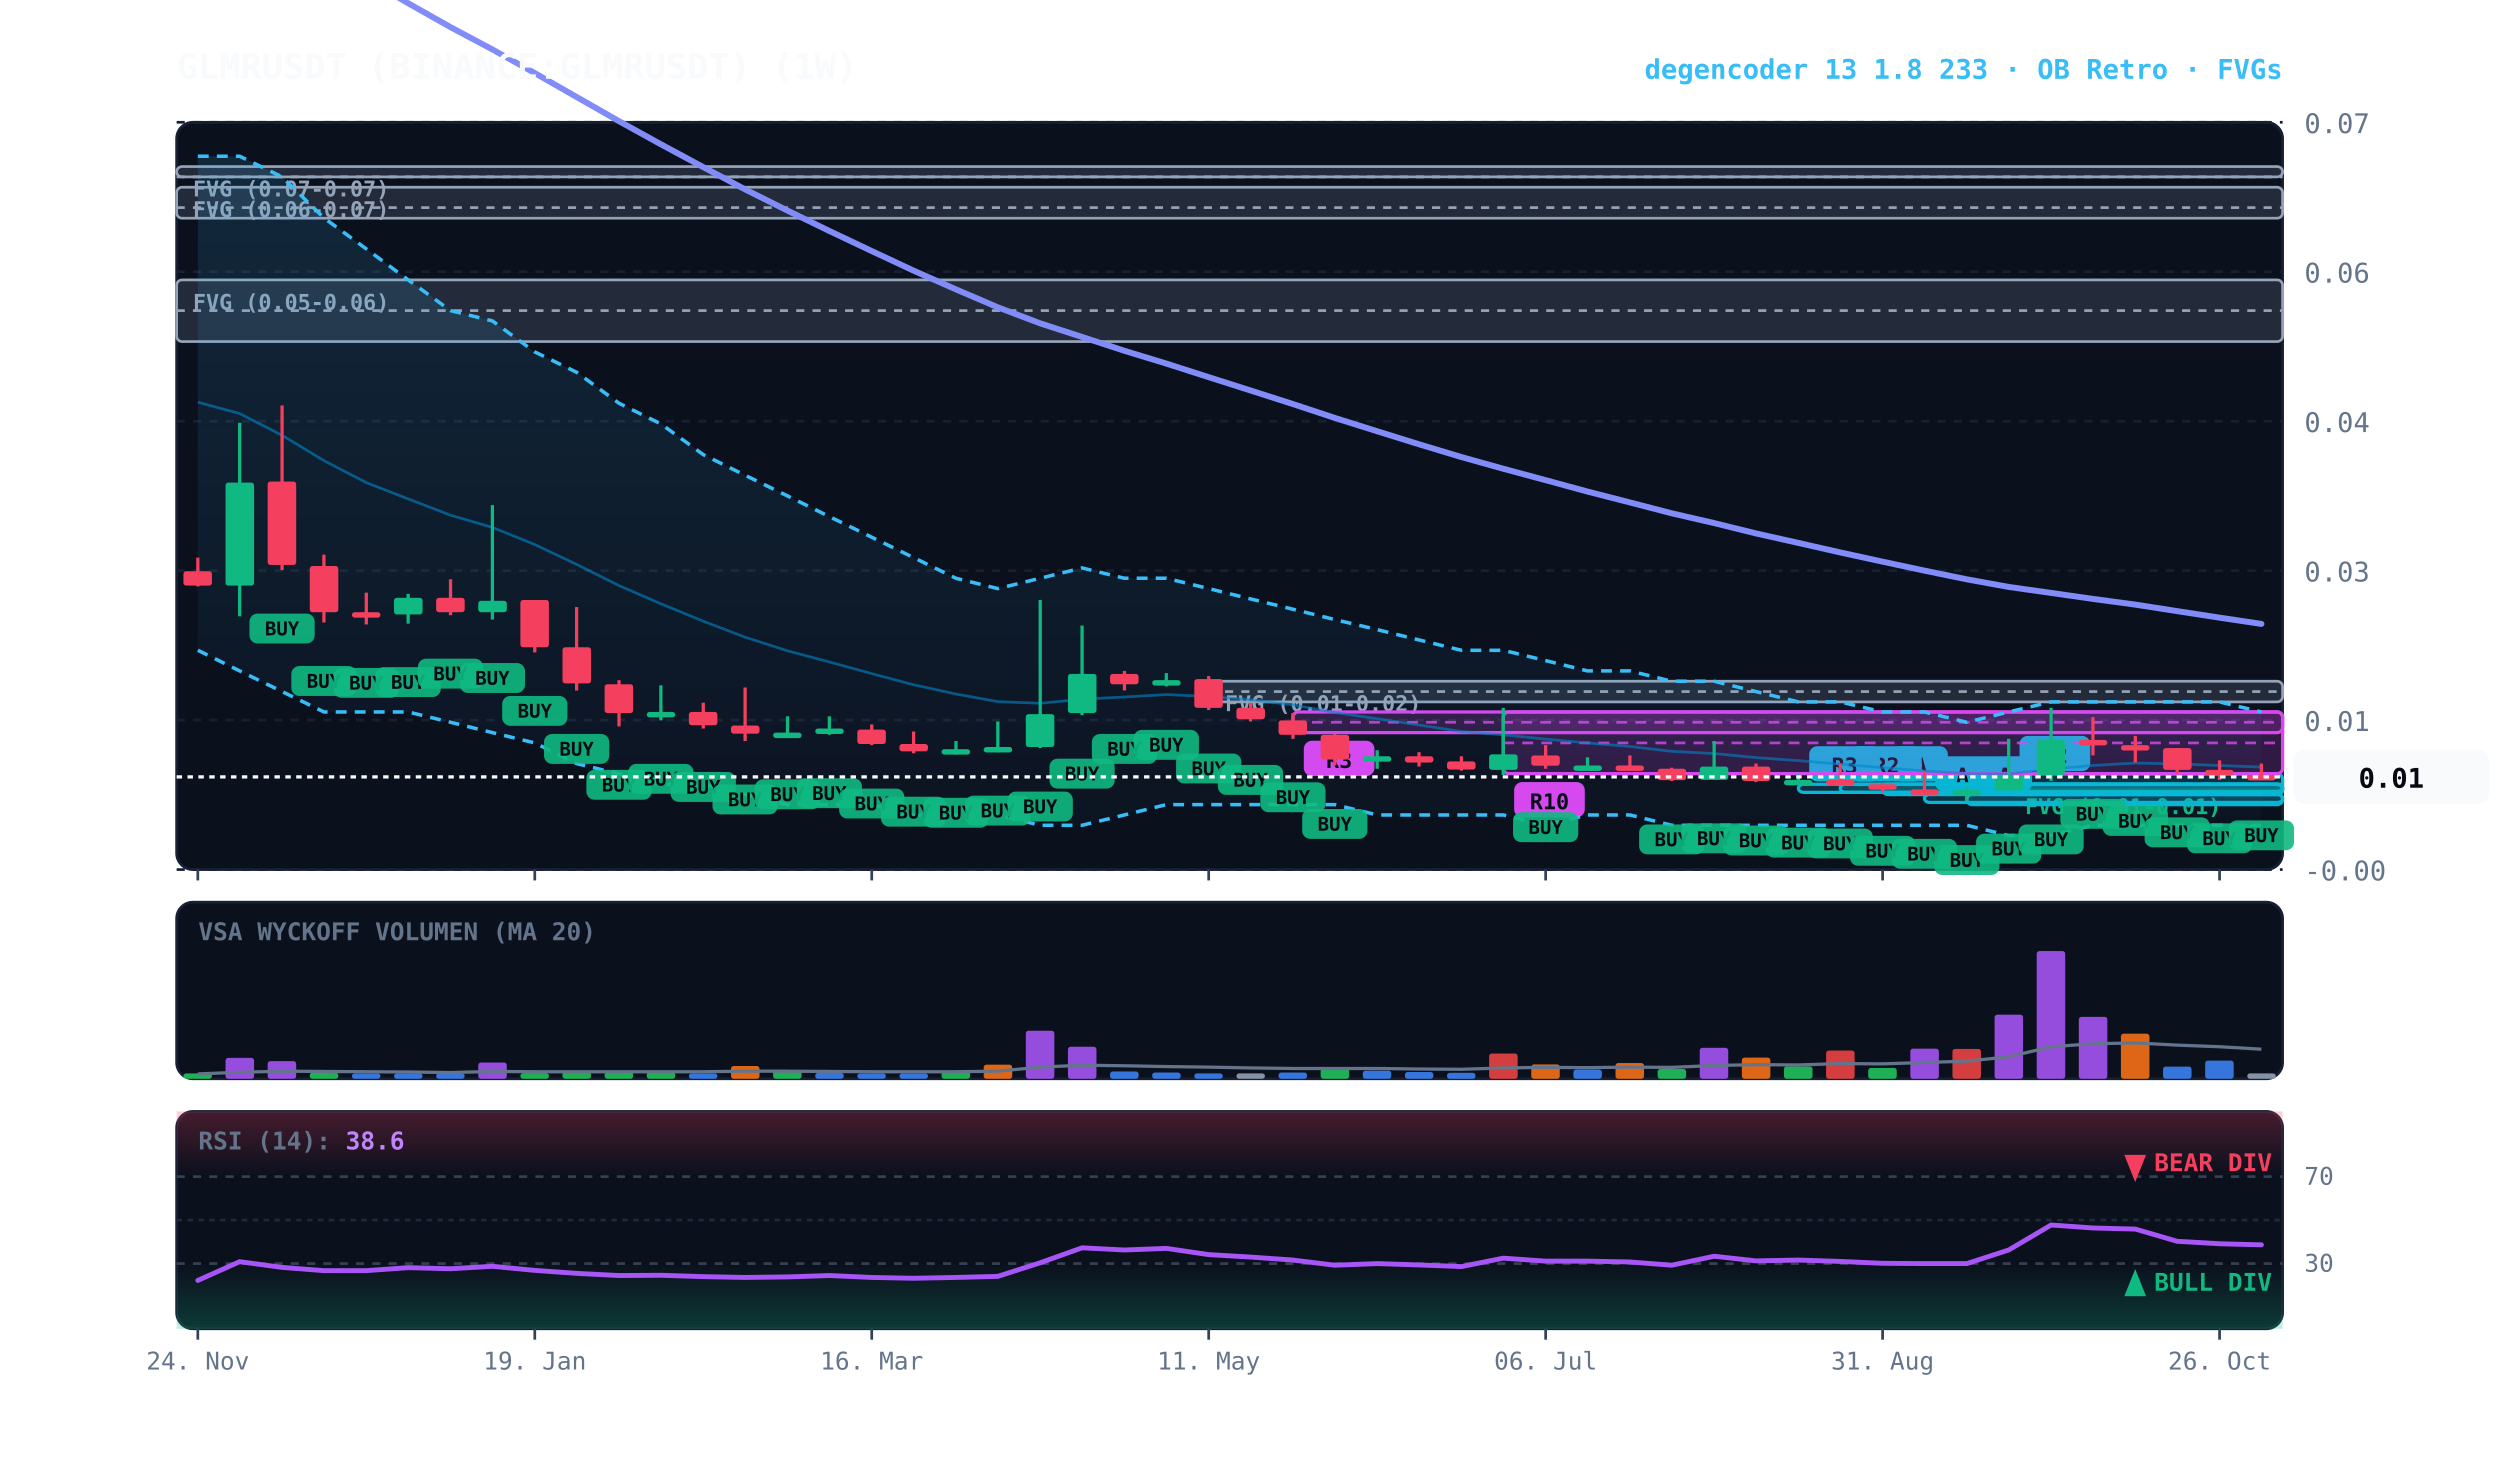
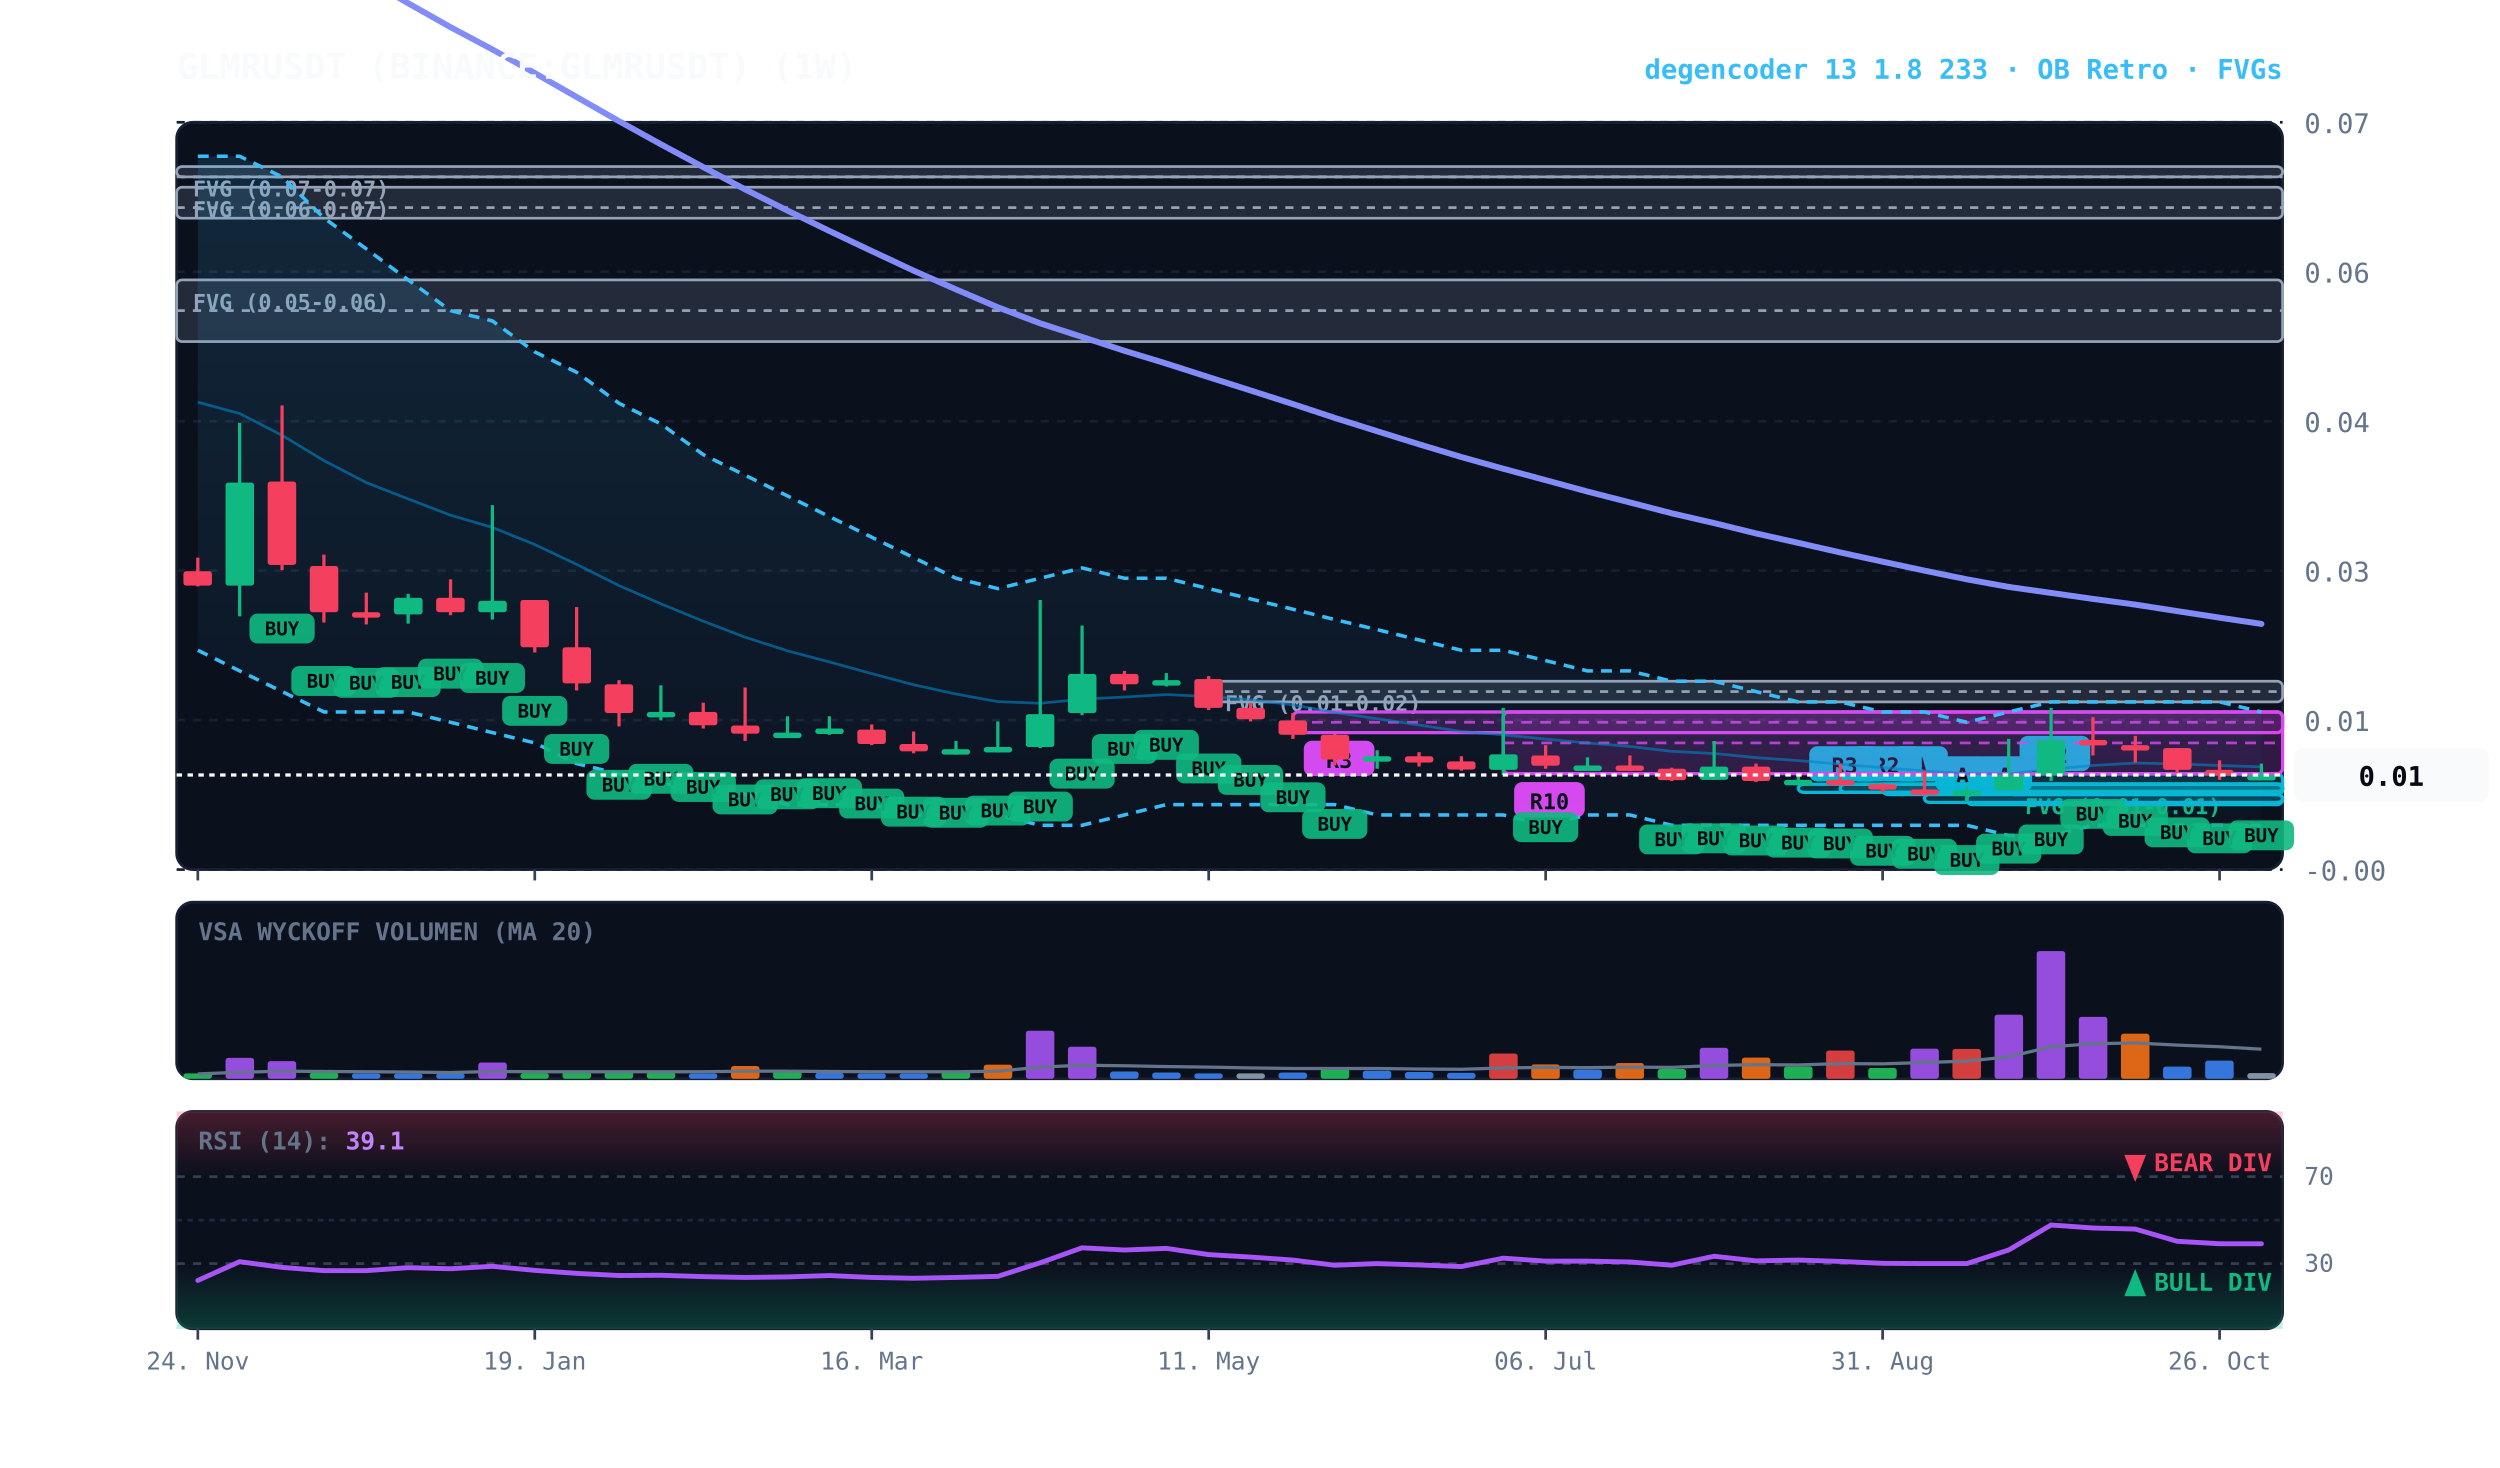
<svg xmlns="http://www.w3.org/2000/svg" viewBox="0 0 920 540" width="100%" height="100%" style="background:#070a13; font-family:'JetBrains Mono', monospace;">
  <defs>
    <linearGradient id="cloud-grad" x1="0%" y1="0%" x2="0%" y2="100%">
      <stop offset="0%" stop-color="#38bdf8" stop-opacity="0.14" />
      <stop offset="100%" stop-color="#38bdf8" stop-opacity="0.02" />
    </linearGradient>
    <linearGradient id="rsi-overbought" x1="0%" y1="0%" x2="0%" y2="100%">
      <stop offset="0%" stop-color="#f43f5e" stop-opacity="0.25" />
      <stop offset="100%" stop-color="#f43f5e" stop-opacity="0.0" />
    </linearGradient>
    <linearGradient id="rsi-oversold" x1="0%" y1="0%" x2="0%" y2="100%">
      <stop offset="0%" stop-color="#10b981" stop-opacity="0.0" />
      <stop offset="100%" stop-color="#10b981" stop-opacity="0.25" />
    </linearGradient>
  </defs>
  <rect x="65" y="45" width="775" height="275" fill="#0b101d" rx="6" stroke="#172033" stroke-width="1" />
  <rect x="65" y="332" width="775" height="65" fill="#0b101d" rx="6" stroke="#172033" stroke-width="1" />
  <rect x="65" y="409" width="775" height="80" fill="#0b101d" rx="6" stroke="#172033" stroke-width="1" />
  <line x1="65" y1="320.0" x2="840" y2="320.0" stroke="#172033" stroke-dasharray="3,3" stroke-width="1" />
  <text x="848" y="324.0" fill="#64748b" font-size="10" text-anchor="start">-0.00</text>
  <line x1="65" y1="265.0" x2="840" y2="265.0" stroke="#172033" stroke-dasharray="3,3" stroke-width="1" />
  <text x="848" y="269.0" fill="#64748b" font-size="10" text-anchor="start">0.01</text>
  <line x1="65" y1="210.0" x2="840" y2="210.0" stroke="#172033" stroke-dasharray="3,3" stroke-width="1" />
  <text x="848" y="214.0" fill="#64748b" font-size="10" text-anchor="start">0.03</text>
  <line x1="65" y1="155.0" x2="840" y2="155.0" stroke="#172033" stroke-dasharray="3,3" stroke-width="1" />
  <text x="848" y="159.0" fill="#64748b" font-size="10" text-anchor="start">0.04</text>
  <line x1="65" y1="100.0" x2="840" y2="100.0" stroke="#172033" stroke-dasharray="3,3" stroke-width="1" />
  <text x="848" y="104.0" fill="#64748b" font-size="10" text-anchor="start">0.06</text>
  <line x1="65" y1="45.0" x2="840" y2="45.0" stroke="#172033" stroke-dasharray="3,3" stroke-width="1" />
  <text x="848" y="49.0" fill="#64748b" font-size="10" text-anchor="start">0.07</text>
  <rect x="739.2" y="288.6" width="100.8" height="2.5" fill="rgba(16, 185, 129, 0.18)" stroke="#10b981" stroke-width="1" rx="2" />
  <line x1="739.2" y1="288.6" x2="840" y2="288.6" stroke="#10b981" stroke-dasharray="3,3" stroke-width="1" />
  <text x="745.2" y="299.6" fill="#10b981" font-size="8" font-weight="bold">FVG (0.01-0.01)</text>
  <rect x="444.8" y="250.7" width="395.2" height="7.6" fill="rgba(148, 163, 184, 0.18)" stroke="#94a3b8" stroke-width="1" rx="2" />
  <line x1="444.8" y1="254.5" x2="840" y2="254.5" stroke="#94a3b8" stroke-dasharray="3,3" stroke-width="1" />
  <text x="450.8" y="261.7" fill="#94a3b8" font-size="8" font-weight="bold">FVG (0.01-0.02)</text>
  <rect x="65.0" y="103.0" width="775.0" height="22.7" fill="rgba(148, 163, 184, 0.18)" stroke="#94a3b8" stroke-width="1" rx="2" />
  <line x1="65.0" y1="114.3" x2="840" y2="114.3" stroke="#94a3b8" stroke-dasharray="3,3" stroke-width="1" />
  <text x="71.0" y="114.0" fill="#94a3b8" font-size="8" font-weight="bold">FVG (0.05-0.06)</text>
  <rect x="65.0" y="68.9" width="775.0" height="11.4" fill="rgba(148, 163, 184, 0.18)" stroke="#94a3b8" stroke-width="1" rx="2" />
  <line x1="65.0" y1="76.4" x2="840" y2="76.4" stroke="#94a3b8" stroke-dasharray="3,3" stroke-width="1" />
  <text x="71.0" y="79.9" fill="#94a3b8" font-size="8" font-weight="bold">FVG (0.06-0.07)</text>
  <rect x="65.0" y="61.3" width="775.0" height="3.8" fill="rgba(148, 163, 184, 0.18)" stroke="#94a3b8" stroke-width="1" rx="2" />
  <line x1="65.0" y1="65.1" x2="840" y2="65.1" stroke="#94a3b8" stroke-dasharray="3,3" stroke-width="1" />
  <text x="71.0" y="72.3" fill="#94a3b8" font-size="8" font-weight="bold">FVG (0.07-0.07)</text>
  <rect x="739.2" y="284.8" width="100.8" height="7.6" fill="rgba(6, 182, 212, 0.18)" stroke="#06b6d4" stroke-width="1.2" rx="2" />
  <line x1="739.2" y1="288.6" x2="840" y2="288.6" stroke="#06b6d4" stroke-dasharray="4,3" stroke-width="1.0" opacity="0.8" />
  <rect x="743.2" y="270.8" width="26" height="13" fill="#06b6d4" rx="3" />
  <text x="756.2" y="280.8" fill="#070a13" font-size="8" font-weight="bold" text-anchor="middle">R2</text>
  <rect x="723.8" y="292.3" width="116.2" height="3.8" fill="rgba(6, 182, 212, 0.18)" stroke="#06b6d4" stroke-width="1.2" rx="2" />
  <line x1="723.8" y1="292.3" x2="840" y2="292.3" stroke="#06b6d4" stroke-dasharray="4,3" stroke-width="1.0" opacity="0.8" />
  <rect x="727.8" y="278.3" width="20" height="13" fill="#06b6d4" rx="3" />
  <text x="737.8" y="288.3" fill="#070a13" font-size="8" font-weight="bold" text-anchor="middle">A</text>
  <rect x="708.2" y="292.3" width="131.8" height="3.0" fill="rgba(6, 182, 212, 0.18)" stroke="#06b6d4" stroke-width="1.2" rx="2" />
  <line x1="708.2" y1="292.3" x2="840" y2="292.3" stroke="#06b6d4" stroke-dasharray="4,3" stroke-width="1.0" opacity="0.8" />
  <rect x="712.2" y="278.3" width="20" height="13" fill="#06b6d4" rx="3" />
  <text x="722.2" y="288.3" fill="#070a13" font-size="8" font-weight="bold" text-anchor="middle">A</text>
  <rect x="692.8" y="288.6" width="147.2" height="3.8" fill="rgba(6, 182, 212, 0.18)" stroke="#06b6d4" stroke-width="1.2" rx="2" />
  <line x1="692.8" y1="288.6" x2="840" y2="288.6" stroke="#06b6d4" stroke-dasharray="4,3" stroke-width="1.0" opacity="0.8" />
  <rect x="696.8" y="274.6" width="20" height="13" fill="#06b6d4" rx="3" />
  <text x="706.8" y="284.6" fill="#070a13" font-size="8" font-weight="bold" text-anchor="middle">A</text>
  <rect x="677.2" y="288.6" width="162.8" height="3.0" fill="rgba(6, 182, 212, 0.18)" stroke="#06b6d4" stroke-width="1.2" rx="2" />
  <line x1="677.2" y1="288.6" x2="840" y2="288.6" stroke="#06b6d4" stroke-dasharray="4,3" stroke-width="1.0" opacity="0.8" />
  <rect x="681.2" y="274.6" width="26" height="13" fill="#06b6d4" rx="3" />
  <text x="694.2" y="284.6" fill="#070a13" font-size="8" font-weight="bold" text-anchor="middle">R2</text>
  <rect x="661.8" y="288.6" width="178.2" height="3.0" fill="rgba(6, 182, 212, 0.18)" stroke="#06b6d4" stroke-width="1.2" rx="2" />
  <line x1="661.8" y1="288.6" x2="840" y2="288.6" stroke="#06b6d4" stroke-dasharray="4,3" stroke-width="1.0" opacity="0.8" />
  <rect x="665.8" y="274.6" width="26" height="13" fill="#06b6d4" rx="3" />
  <text x="678.8" y="284.6" fill="#070a13" font-size="8" font-weight="bold" text-anchor="middle">R3</text>
  <rect x="553.2" y="262.0" width="286.8" height="22.7" fill="rgba(217, 70, 239, 0.18)" stroke="#d946ef" stroke-width="1.2" rx="2" />
  <line x1="553.2" y1="273.4" x2="840" y2="273.4" stroke="#d946ef" stroke-dasharray="4,3" stroke-width="1.0" opacity="0.8" />
  <rect x="557.2" y="287.8" width="26" height="13" fill="#d946ef" rx="3" />
  <text x="570.2" y="297.8" fill="#070a13" font-size="8" font-weight="bold" text-anchor="middle">R10</text>
  <rect x="475.8" y="262.0" width="364.2" height="7.6" fill="rgba(217, 70, 239, 0.18)" stroke="#d946ef" stroke-width="1.2" rx="2" />
  <line x1="475.8" y1="265.8" x2="840" y2="265.8" stroke="#d946ef" stroke-dasharray="4,3" stroke-width="1.0" opacity="0.8" />
  <rect x="479.8" y="272.6" width="26" height="13" fill="#d946ef" rx="3" />
  <text x="492.8" y="282.6" fill="#070a13" font-size="8" font-weight="bold" text-anchor="middle">R3</text>
  <polygon points="72.8,57.5 88.2,57.5 103.8,65.1 119.2,80.2 134.8,91.6 150.2,103.0 165.8,114.3 181.2,118.1 196.8,129.5 212.2,137.0 227.8,148.4 243.2,156.0 258.8,167.3 274.2,174.9 289.8,182.5 305.2,190.1 320.8,197.7 336.2,205.2 351.8,212.8 367.2,216.6 382.8,212.8 398.2,209.0 413.8,212.8 429.2,212.8 444.8,216.6 460.2,220.4 475.8,224.2 491.2,228.0 506.8,231.7 522.2,235.5 537.8,239.3 553.2,239.3 568.8,243.1 584.2,246.9 599.8,246.9 615.2,250.7 630.8,250.7 646.2,254.5 661.8,258.3 677.2,258.3 692.8,262.0 708.2,262.0 723.8,265.8 739.2,262.0 754.8,258.3 770.2,258.3 785.8,258.3 801.2,258.3 816.8,258.3 832.2,262.0 832.2,303.7 816.8,303.7 801.2,303.7 785.8,303.7 770.2,303.7 754.8,307.5 739.2,307.5 723.8,303.7 708.2,303.7 692.8,303.7 677.2,303.7 661.8,303.7 646.2,303.7 630.8,303.7 615.2,303.7 599.8,299.9 584.2,299.9 568.8,303.7 553.2,299.9 537.8,299.9 522.2,299.9 506.8,299.9 491.2,296.1 475.8,296.1 460.2,296.1 444.8,296.1 429.2,296.1 413.8,299.9 398.2,303.7 382.8,303.7 367.2,299.9 351.8,299.9 336.2,299.9 320.8,296.1 305.2,296.1 289.8,296.1 274.2,292.3 258.8,288.6 243.2,288.6 227.8,284.8 212.2,281.0 196.8,273.4 181.2,269.6 165.8,265.8 150.2,262.0 134.8,262.0 119.2,262.0 103.8,254.5 88.2,246.9 72.8,239.3" fill="url(#cloud-grad)" />
  <polyline points="72.8,57.5 88.2,57.5 103.8,65.1 119.2,80.2 134.8,91.6 150.2,103.0 165.8,114.3 181.2,118.1 196.8,129.5 212.2,137.0 227.8,148.4 243.2,156.0 258.8,167.3 274.2,174.9 289.8,182.5 305.2,190.1 320.8,197.7 336.2,205.2 351.8,212.8 367.2,216.6 382.8,212.8 398.2,209.0 413.8,212.8 429.2,212.8 444.8,216.6 460.2,220.4 475.8,224.2 491.2,228.0 506.8,231.7 522.2,235.5 537.8,239.3 553.2,239.3 568.8,243.1 584.2,246.9 599.8,246.9 615.2,250.7 630.8,250.7 646.2,254.5 661.8,258.3 677.2,258.3 692.8,262.0 708.2,262.0 723.8,265.8 739.2,262.0 754.8,258.3 770.2,258.3 785.8,258.3 801.2,258.3 816.8,258.3 832.2,262.0" fill="none" stroke="#38bdf8" stroke-width="1.3" stroke-dasharray="4,3" />
  <polyline points="72.8,239.3 88.2,246.9 103.8,254.5 119.2,262.0 134.8,262.0 150.2,262.0 165.8,265.8 181.2,269.6 196.8,273.4 212.2,281.0 227.8,284.8 243.2,288.6 258.8,288.6 274.2,292.3 289.8,296.1 305.2,296.1 320.8,296.1 336.2,299.9 351.8,299.9 367.2,299.9 382.8,303.7 398.2,303.7 413.8,299.9 429.2,296.1 444.8,296.1 460.2,296.1 475.8,296.1 491.2,296.1 506.8,299.9 522.2,299.9 537.8,299.9 553.2,299.9 568.8,303.7 584.2,299.9 599.8,299.9 615.2,303.7 630.8,303.7 646.2,303.7 661.8,303.7 677.2,303.7 692.8,303.7 708.2,303.7 723.8,303.7 739.2,307.5 754.8,307.5 770.2,303.7 785.8,303.7 801.2,303.7 816.8,303.7 832.2,303.7" fill="none" stroke="#38bdf8" stroke-width="1.3" stroke-dasharray="4,3" />
-   <polyline points="72.8,148.0 88.2,152.2 103.8,160.2 119.2,169.5 134.8,177.6 150.2,183.6 165.8,189.6 181.2,194.1 196.8,200.4 212.2,207.7 227.8,215.5 243.2,222.2 258.8,228.6 274.2,234.5 289.8,239.5 305.2,243.6 320.8,247.9 336.2,252.0 351.8,255.4 367.2,258.2 382.8,258.8 398.2,257.3 413.8,256.5 429.2,255.6 444.8,256.3 460.2,257.5 475.8,259.4 491.2,262.2 506.8,264.5 522.2,266.8 537.8,269.2 553.2,270.4 568.8,272.0 584.2,273.4 599.8,274.7 615.2,276.5 630.8,277.3 646.2,278.8 661.8,279.9 677.2,281.2 692.8,282.5 708.2,283.7 723.8,284.7 739.2,284.8 754.8,283.0 770.2,281.7 785.8,280.8 801.2,281.1 816.8,281.7 832.2,282.3" fill="none" stroke="#0284c7" stroke-width="1.0" stroke-opacity="0.6" />
+   <polyline points="72.8,148.0 88.2,152.2 103.8,160.2 119.2,169.5 134.8,177.6 150.2,183.6 165.8,189.6 181.2,194.1 196.8,200.4 212.2,207.7 227.8,215.5 243.2,222.2 258.8,228.6 274.2,234.5 289.8,239.5 305.2,243.6 320.8,247.9 336.2,252.0 351.8,255.4 367.2,258.2 382.8,258.8 398.2,257.3 413.8,256.5 429.2,255.6 444.8,256.3 460.2,257.5 475.8,259.4 491.2,262.2 506.8,264.5 522.2,266.8 537.8,269.2 553.2,270.4 568.8,272.0 584.2,273.4 599.8,274.7 615.2,276.5 630.8,277.3 646.2,278.8 661.8,279.9 677.2,281.2 692.8,282.5 708.2,283.7 723.8,284.7 739.2,284.8 754.8,283.0 770.2,281.7 785.8,280.8 801.2,281.1 816.8,281.7 832.2,282.2" fill="none" stroke="#0284c7" stroke-width="1.0" stroke-opacity="0.6" />
  <polyline points="72.8,-45.5 88.2,-36.8 103.8,-27.2 119.2,-17.3 134.8,-7.8 150.2,1.2 165.8,10.0 181.2,18.2 196.8,26.9 212.2,35.7 227.8,44.6 243.2,53.1 258.8,61.5 274.2,69.7 289.8,77.5 305.2,85.0 320.8,92.4 336.2,99.6 351.8,106.5 367.2,113.1 382.8,119.0 398.2,124.0 413.8,129.1 429.2,133.8 444.8,138.8 460.2,143.7 475.8,148.7 491.2,153.8 506.8,158.7 522.2,163.5 537.8,168.2 553.2,172.5 568.8,176.7 584.2,180.9 599.8,184.9 615.2,188.9 630.8,192.5 646.2,196.3 661.8,199.8 677.2,203.3 692.8,206.7 708.2,210.0 723.8,213.2 739.2,216.0 754.8,218.2 770.2,220.4 785.8,222.5 801.2,224.9 816.8,227.3 832.2,229.6" fill="none" stroke="#818cf8" stroke-width="2.2" stroke-linecap="round" />
  <line x1="72.8" y1="205.2" x2="72.8" y2="215.8" stroke="#f43f5e" stroke-width="1.2" />
  <rect x="67.5" y="210.2" width="10.5" height="5.3" fill="#f43f5e" rx="1" />
  <line x1="88.2" y1="155.6" x2="88.2" y2="226.8" stroke="#10b981" stroke-width="1.2" />
  <rect x="83.0" y="177.6" width="10.5" height="37.9" fill="#10b981" rx="1" />
  <line x1="103.8" y1="149.2" x2="103.8" y2="209.8" stroke="#f43f5e" stroke-width="1.2" />
  <rect x="98.5" y="177.2" width="10.5" height="30.7" fill="#f43f5e" rx="1" />
  <rect x="91.8" y="225.8" width="24" height="11" fill="#10b981" rx="3" opacity="0.9" />
  <text x="103.8" y="233.8" fill="#070a13" font-size="7" font-weight="bold" text-anchor="middle">BUY</text>
  <line x1="119.2" y1="204.1" x2="119.2" y2="229.1" stroke="#f43f5e" stroke-width="1.2" />
  <rect x="114.0" y="208.3" width="10.5" height="17.0" fill="#f43f5e" rx="1" />
  <rect x="107.2" y="245.1" width="24" height="11" fill="#10b981" rx="3" opacity="0.9" />
  <text x="119.2" y="253.1" fill="#070a13" font-size="7" font-weight="bold" text-anchor="middle">BUY</text>
  <line x1="134.8" y1="218.1" x2="134.8" y2="229.8" stroke="#f43f5e" stroke-width="1.2" />
  <rect x="129.5" y="225.3" width="10.5" height="2.0" fill="#f43f5e" rx="1" />
  <rect x="122.8" y="245.8" width="24" height="11" fill="#10b981" rx="3" opacity="0.9" />
  <text x="134.8" y="253.8" fill="#070a13" font-size="7" font-weight="bold" text-anchor="middle">BUY</text>
  <line x1="150.2" y1="218.5" x2="150.2" y2="229.5" stroke="#10b981" stroke-width="1.2" />
  <rect x="145.0" y="220.0" width="10.5" height="6.1" fill="#10b981" rx="1" />
  <rect x="138.2" y="245.5" width="24" height="11" fill="#10b981" rx="3" opacity="0.9" />
  <text x="150.2" y="253.5" fill="#070a13" font-size="7" font-weight="bold" text-anchor="middle">BUY</text>
  <line x1="165.8" y1="213.2" x2="165.8" y2="226.4" stroke="#f43f5e" stroke-width="1.2" />
  <rect x="160.5" y="220.0" width="10.5" height="5.3" fill="#f43f5e" rx="1" />
  <rect x="153.8" y="242.4" width="24" height="11" fill="#10b981" rx="3" opacity="0.9" />
  <text x="165.8" y="250.4" fill="#070a13" font-size="7" font-weight="bold" text-anchor="middle">BUY</text>
  <line x1="181.2" y1="185.9" x2="181.2" y2="228.0" stroke="#10b981" stroke-width="1.2" />
  <rect x="176.0" y="221.1" width="10.5" height="4.2" fill="#10b981" rx="1" />
  <rect x="169.2" y="244.0" width="24" height="11" fill="#10b981" rx="3" opacity="0.9" />
  <text x="181.2" y="252.0" fill="#070a13" font-size="7" font-weight="bold" text-anchor="middle">BUY</text>
  <line x1="196.8" y1="220.8" x2="196.8" y2="240.1" stroke="#f43f5e" stroke-width="1.2" />
  <rect x="191.5" y="220.8" width="10.5" height="17.4" fill="#f43f5e" rx="1" />
  <rect x="184.8" y="256.1" width="24" height="11" fill="#10b981" rx="3" opacity="0.9" />
  <text x="196.8" y="264.1" fill="#070a13" font-size="7" font-weight="bold" text-anchor="middle">BUY</text>
  <line x1="212.2" y1="223.4" x2="212.2" y2="254.1" stroke="#f43f5e" stroke-width="1.2" />
  <rect x="207.0" y="238.2" width="10.5" height="13.3" fill="#f43f5e" rx="1" />
  <rect x="200.2" y="270.1" width="24" height="11" fill="#10b981" rx="3" opacity="0.9" />
  <text x="212.2" y="278.1" fill="#070a13" font-size="7" font-weight="bold" text-anchor="middle">BUY</text>
  <line x1="227.8" y1="250.3" x2="227.8" y2="267.3" stroke="#f43f5e" stroke-width="1.2" />
  <rect x="222.5" y="251.8" width="10.5" height="10.6" fill="#f43f5e" rx="1" />
  <rect x="215.8" y="283.3" width="24" height="11" fill="#10b981" rx="3" opacity="0.9" />
  <text x="227.8" y="291.3" fill="#070a13" font-size="7" font-weight="bold" text-anchor="middle">BUY</text>
  <line x1="243.2" y1="252.2" x2="243.2" y2="265.1" stroke="#10b981" stroke-width="1.2" />
  <rect x="238.0" y="262.0" width="10.5" height="2.0" fill="#10b981" rx="1" />
  <rect x="231.2" y="281.1" width="24" height="11" fill="#10b981" rx="3" opacity="0.9" />
  <text x="243.2" y="289.1" fill="#070a13" font-size="7" font-weight="bold" text-anchor="middle">BUY</text>
  <line x1="258.8" y1="258.6" x2="258.8" y2="268.1" stroke="#f43f5e" stroke-width="1.2" />
  <rect x="253.5" y="262.0" width="10.5" height="4.9" fill="#f43f5e" rx="1" />
  <rect x="246.8" y="284.1" width="24" height="11" fill="#10b981" rx="3" opacity="0.9" />
  <text x="258.8" y="292.1" fill="#070a13" font-size="7" font-weight="bold" text-anchor="middle">BUY</text>
  <line x1="274.2" y1="253.0" x2="274.2" y2="272.7" stroke="#f43f5e" stroke-width="1.2" />
  <rect x="269.0" y="267.0" width="10.5" height="3.0" fill="#f43f5e" rx="1" />
  <rect x="262.2" y="288.7" width="24" height="11" fill="#10b981" rx="3" opacity="0.9" />
  <text x="274.2" y="296.7" fill="#070a13" font-size="7" font-weight="bold" text-anchor="middle">BUY</text>
  <line x1="289.8" y1="263.6" x2="289.8" y2="270.8" stroke="#10b981" stroke-width="1.2" />
  <rect x="284.5" y="269.6" width="10.5" height="2.0" fill="#10b981" rx="1" />
  <rect x="277.8" y="286.8" width="24" height="11" fill="#10b981" rx="3" opacity="0.9" />
  <text x="289.8" y="294.8" fill="#070a13" font-size="7" font-weight="bold" text-anchor="middle">BUY</text>
  <line x1="305.2" y1="263.6" x2="305.2" y2="270.4" stroke="#10b981" stroke-width="1.2" />
  <rect x="300.0" y="268.1" width="10.5" height="2.0" fill="#10b981" rx="1" />
  <rect x="293.2" y="286.4" width="24" height="11" fill="#10b981" rx="3" opacity="0.9" />
  <text x="305.2" y="294.4" fill="#070a13" font-size="7" font-weight="bold" text-anchor="middle">BUY</text>
  <line x1="320.8" y1="266.6" x2="320.8" y2="274.2" stroke="#f43f5e" stroke-width="1.2" />
  <rect x="315.5" y="268.5" width="10.5" height="5.3" fill="#f43f5e" rx="1" />
  <rect x="308.8" y="290.2" width="24" height="11" fill="#10b981" rx="3" opacity="0.9" />
  <text x="320.8" y="298.2" fill="#070a13" font-size="7" font-weight="bold" text-anchor="middle">BUY</text>
  <line x1="336.2" y1="269.2" x2="336.2" y2="277.2" stroke="#f43f5e" stroke-width="1.2" />
  <rect x="331.0" y="273.8" width="10.5" height="2.7" fill="#f43f5e" rx="1" />
  <rect x="324.2" y="293.2" width="24" height="11" fill="#10b981" rx="3" opacity="0.9" />
  <text x="336.2" y="301.2" fill="#070a13" font-size="7" font-weight="bold" text-anchor="middle">BUY</text>
  <line x1="351.8" y1="272.7" x2="351.8" y2="277.6" stroke="#10b981" stroke-width="1.2" />
  <rect x="346.5" y="275.7" width="10.5" height="2.0" fill="#10b981" rx="1" />
  <rect x="339.8" y="293.6" width="24" height="11" fill="#10b981" rx="3" opacity="0.9" />
  <text x="351.8" y="301.6" fill="#070a13" font-size="7" font-weight="bold" text-anchor="middle">BUY</text>
  <line x1="367.2" y1="265.5" x2="367.2" y2="276.8" stroke="#10b981" stroke-width="1.2" />
  <rect x="362.0" y="274.9" width="10.5" height="2.0" fill="#10b981" rx="1" />
  <rect x="355.2" y="292.8" width="24" height="11" fill="#10b981" rx="3" opacity="0.9" />
  <text x="367.2" y="300.8" fill="#070a13" font-size="7" font-weight="bold" text-anchor="middle">BUY</text>
  <line x1="382.8" y1="220.8" x2="382.8" y2="275.3" stroke="#10b981" stroke-width="1.2" />
  <rect x="377.5" y="262.8" width="10.5" height="12.1" fill="#10b981" rx="1" />
  <rect x="370.8" y="291.3" width="24" height="11" fill="#10b981" rx="3" opacity="0.9" />
  <text x="382.8" y="299.3" fill="#070a13" font-size="7" font-weight="bold" text-anchor="middle">BUY</text>
  <line x1="398.2" y1="230.2" x2="398.2" y2="263.2" stroke="#10b981" stroke-width="1.2" />
  <rect x="393.0" y="248.0" width="10.5" height="14.4" fill="#10b981" rx="1" />
  <rect x="386.2" y="279.2" width="24" height="11" fill="#10b981" rx="3" opacity="0.9" />
  <text x="398.2" y="287.2" fill="#070a13" font-size="7" font-weight="bold" text-anchor="middle">BUY</text>
  <line x1="413.8" y1="246.9" x2="413.8" y2="254.1" stroke="#f43f5e" stroke-width="1.2" />
  <rect x="408.5" y="248.0" width="10.5" height="3.8" fill="#f43f5e" rx="1" />
  <rect x="401.8" y="270.1" width="24" height="11" fill="#10b981" rx="3" opacity="0.9" />
  <text x="413.8" y="278.1" fill="#070a13" font-size="7" font-weight="bold" text-anchor="middle">BUY</text>
  <line x1="429.2" y1="247.7" x2="429.2" y2="252.6" stroke="#10b981" stroke-width="1.2" />
  <rect x="424.0" y="250.3" width="10.5" height="2.0" fill="#10b981" rx="1" />
  <rect x="417.2" y="268.6" width="24" height="11" fill="#10b981" rx="3" opacity="0.9" />
  <text x="429.2" y="276.6" fill="#070a13" font-size="7" font-weight="bold" text-anchor="middle">BUY</text>
  <line x1="444.8" y1="248.8" x2="444.8" y2="261.3" stroke="#f43f5e" stroke-width="1.2" />
  <rect x="439.5" y="249.9" width="10.5" height="10.6" fill="#f43f5e" rx="1" />
  <rect x="432.8" y="277.3" width="24" height="11" fill="#10b981" rx="3" opacity="0.9" />
  <text x="444.8" y="285.3" fill="#070a13" font-size="7" font-weight="bold" text-anchor="middle">BUY</text>
  <line x1="460.2" y1="258.6" x2="460.2" y2="265.5" stroke="#f43f5e" stroke-width="1.2" />
  <rect x="455.0" y="260.5" width="10.5" height="4.2" fill="#f43f5e" rx="1" />
  <rect x="448.2" y="281.5" width="24" height="11" fill="#10b981" rx="3" opacity="0.9" />
  <text x="460.2" y="289.5" fill="#070a13" font-size="7" font-weight="bold" text-anchor="middle">BUY</text>
  <line x1="475.8" y1="262.4" x2="475.8" y2="271.9" stroke="#f43f5e" stroke-width="1.2" />
  <rect x="470.5" y="265.1" width="10.5" height="5.3" fill="#f43f5e" rx="1" />
  <rect x="463.8" y="287.9" width="24" height="11" fill="#10b981" rx="3" opacity="0.9" />
  <text x="475.8" y="295.9" fill="#070a13" font-size="7" font-weight="bold" text-anchor="middle">BUY</text>
  <line x1="491.2" y1="270.0" x2="491.2" y2="281.7" stroke="#f43f5e" stroke-width="1.2" />
  <rect x="486.0" y="270.4" width="10.5" height="9.1" fill="#f43f5e" rx="1" />
  <rect x="479.2" y="297.7" width="24" height="11" fill="#10b981" rx="3" opacity="0.9" />
  <text x="491.2" y="305.7" fill="#070a13" font-size="7" font-weight="bold" text-anchor="middle">BUY</text>
  <line x1="506.8" y1="276.1" x2="506.8" y2="282.9" stroke="#10b981" stroke-width="1.2" />
  <rect x="501.5" y="278.3" width="10.5" height="2.0" fill="#10b981" rx="1" />
  <line x1="522.2" y1="276.8" x2="522.2" y2="282.1" stroke="#f43f5e" stroke-width="1.2" />
  <rect x="517.0" y="278.3" width="10.5" height="2.3" fill="#f43f5e" rx="1" />
  <line x1="537.8" y1="278.3" x2="537.8" y2="283.6" stroke="#f43f5e" stroke-width="1.2" />
  <rect x="532.5" y="280.2" width="10.5" height="3.0" fill="#f43f5e" rx="1" />
  <line x1="553.2" y1="260.5" x2="553.2" y2="285.2" stroke="#10b981" stroke-width="1.2" />
  <rect x="548.0" y="277.6" width="10.5" height="5.7" fill="#10b981" rx="1" />
  <line x1="568.8" y1="274.2" x2="568.8" y2="282.9" stroke="#f43f5e" stroke-width="1.2" />
  <rect x="563.5" y="278.0" width="10.5" height="3.8" fill="#f43f5e" rx="1" />
  <rect x="556.8" y="298.9" width="24" height="11" fill="#10b981" rx="3" opacity="0.9" />
  <text x="568.8" y="306.9" fill="#070a13" font-size="7" font-weight="bold" text-anchor="middle">BUY</text>
  <line x1="584.2" y1="278.7" x2="584.2" y2="282.9" stroke="#10b981" stroke-width="1.2" />
  <rect x="579.0" y="281.7" width="10.5" height="2.0" fill="#10b981" rx="1" />
  <line x1="599.8" y1="278.0" x2="599.8" y2="283.6" stroke="#f43f5e" stroke-width="1.2" />
  <rect x="594.5" y="281.7" width="10.5" height="2.0" fill="#f43f5e" rx="1" />
  <line x1="615.2" y1="282.5" x2="615.2" y2="287.4" stroke="#f43f5e" stroke-width="1.2" />
  <rect x="610.0" y="282.9" width="10.5" height="4.2" fill="#f43f5e" rx="1" />
  <rect x="603.2" y="303.4" width="24" height="11" fill="#10b981" rx="3" opacity="0.9" />
  <text x="615.2" y="311.4" fill="#070a13" font-size="7" font-weight="bold" text-anchor="middle">BUY</text>
  <line x1="630.8" y1="272.7" x2="630.8" y2="287.0" stroke="#10b981" stroke-width="1.2" />
  <rect x="625.5" y="282.1" width="10.5" height="4.9" fill="#10b981" rx="1" />
  <rect x="618.8" y="303.0" width="24" height="11" fill="#10b981" rx="3" opacity="0.9" />
  <text x="630.8" y="311.0" fill="#070a13" font-size="7" font-weight="bold" text-anchor="middle">BUY</text>
  <line x1="646.2" y1="281.0" x2="646.2" y2="287.8" stroke="#f43f5e" stroke-width="1.2" />
  <rect x="641.0" y="282.1" width="10.5" height="5.3" fill="#f43f5e" rx="1" />
  <rect x="634.2" y="303.8" width="24" height="11" fill="#10b981" rx="3" opacity="0.9" />
  <text x="646.2" y="311.8" fill="#070a13" font-size="7" font-weight="bold" text-anchor="middle">BUY</text>
  <line x1="661.8" y1="284.8" x2="661.8" y2="288.6" stroke="#10b981" stroke-width="1.2" />
  <rect x="656.5" y="287.0" width="10.5" height="2.0" fill="#10b981" rx="1" />
  <rect x="649.8" y="304.6" width="24" height="11" fill="#10b981" rx="3" opacity="0.9" />
  <text x="661.8" y="312.6" fill="#070a13" font-size="7" font-weight="bold" text-anchor="middle">BUY</text>
  <line x1="677.2" y1="281.0" x2="677.2" y2="288.9" stroke="#f43f5e" stroke-width="1.2" />
  <rect x="672.0" y="287.0" width="10.5" height="2.0" fill="#f43f5e" rx="1" />
  <rect x="665.2" y="304.9" width="24" height="11" fill="#10b981" rx="3" opacity="0.9" />
  <text x="677.2" y="312.9" fill="#070a13" font-size="7" font-weight="bold" text-anchor="middle">BUY</text>
  <line x1="692.8" y1="288.2" x2="692.8" y2="291.6" stroke="#f43f5e" stroke-width="1.2" />
  <rect x="687.5" y="288.6" width="10.5" height="2.0" fill="#f43f5e" rx="1" />
  <rect x="680.8" y="307.6" width="24" height="11" fill="#10b981" rx="3" opacity="0.9" />
  <text x="692.8" y="315.6" fill="#070a13" font-size="7" font-weight="bold" text-anchor="middle">BUY</text>
  <line x1="708.2" y1="283.6" x2="708.2" y2="292.7" stroke="#f43f5e" stroke-width="1.2" />
  <rect x="703.0" y="290.5" width="10.5" height="2.0" fill="#f43f5e" rx="1" />
  <rect x="696.2" y="308.7" width="24" height="11" fill="#10b981" rx="3" opacity="0.9" />
  <text x="708.2" y="316.7" fill="#070a13" font-size="7" font-weight="bold" text-anchor="middle">BUY</text>
  <line x1="723.8" y1="289.3" x2="723.8" y2="295.0" stroke="#10b981" stroke-width="1.2" />
  <rect x="718.5" y="290.8" width="10.5" height="2.0" fill="#10b981" rx="1" />
  <rect x="711.8" y="311.0" width="24" height="11" fill="#10b981" rx="3" opacity="0.9" />
  <text x="723.8" y="319.0" fill="#070a13" font-size="7" font-weight="bold" text-anchor="middle">BUY</text>
  <line x1="739.2" y1="271.9" x2="739.2" y2="290.8" stroke="#10b981" stroke-width="1.2" />
  <rect x="734.0" y="285.2" width="10.5" height="5.7" fill="#10b981" rx="1" />
  <rect x="727.2" y="306.8" width="24" height="11" fill="#10b981" rx="3" opacity="0.9" />
  <text x="739.2" y="314.8" fill="#070a13" font-size="7" font-weight="bold" text-anchor="middle">BUY</text>
  <line x1="754.8" y1="260.5" x2="754.8" y2="287.4" stroke="#10b981" stroke-width="1.2" />
  <rect x="749.5" y="272.3" width="10.5" height="12.9" fill="#10b981" rx="1" />
  <rect x="742.8" y="303.4" width="24" height="11" fill="#10b981" rx="3" opacity="0.9" />
  <text x="754.8" y="311.4" fill="#070a13" font-size="7" font-weight="bold" text-anchor="middle">BUY</text>
  <line x1="770.2" y1="263.9" x2="770.2" y2="278.0" stroke="#f43f5e" stroke-width="1.2" />
  <rect x="765.0" y="272.3" width="10.5" height="2.0" fill="#f43f5e" rx="1" />
  <rect x="758.2" y="294.0" width="24" height="11" fill="#10b981" rx="3" opacity="0.9" />
  <text x="770.2" y="302.0" fill="#070a13" font-size="7" font-weight="bold" text-anchor="middle">BUY</text>
  <line x1="785.8" y1="270.8" x2="785.8" y2="280.6" stroke="#f43f5e" stroke-width="1.2" />
  <rect x="780.5" y="274.2" width="10.5" height="2.0" fill="#f43f5e" rx="1" />
  <rect x="773.8" y="296.6" width="24" height="11" fill="#10b981" rx="3" opacity="0.9" />
  <text x="785.8" y="304.6" fill="#070a13" font-size="7" font-weight="bold" text-anchor="middle">BUY</text>
  <line x1="801.2" y1="275.3" x2="801.2" y2="284.8" stroke="#f43f5e" stroke-width="1.2" />
  <rect x="796.0" y="275.3" width="10.5" height="8.0" fill="#f43f5e" rx="1" />
  <rect x="789.2" y="300.8" width="24" height="11" fill="#10b981" rx="3" opacity="0.9" />
  <text x="801.2" y="308.8" fill="#070a13" font-size="7" font-weight="bold" text-anchor="middle">BUY</text>
  <line x1="816.8" y1="279.8" x2="816.8" y2="287.0" stroke="#f43f5e" stroke-width="1.2" />
  <rect x="811.5" y="283.3" width="10.5" height="2.0" fill="#f43f5e" rx="1" />
  <rect x="804.8" y="303.0" width="24" height="11" fill="#10b981" rx="3" opacity="0.9" />
  <text x="816.8" y="311.0" fill="#070a13" font-size="7" font-weight="bold" text-anchor="middle">BUY</text>
-   <line x1="832.2" y1="281.0" x2="832.2" y2="285.9" stroke="#f43f5e" stroke-width="1.2" />
-   <rect x="827.0" y="285.2" width="10.5" height="2.0" fill="#f43f5e" rx="1" />
+   <line x1="832.2" y1="281.0" x2="832.2" y2="285.9" stroke="#10b981" stroke-width="1.2" />
+   <rect x="827.0" y="285.2" width="10.5" height="2.0" fill="#10b981" rx="1" />
  <rect x="820.2" y="301.9" width="24" height="11" fill="#10b981" rx="3" opacity="0.9" />
  <text x="832.2" y="309.9" fill="#070a13" font-size="7" font-weight="bold" text-anchor="middle">BUY</text>
-   <line x1="65" y1="285.9" x2="840" y2="285.9" stroke="#f8fafc" stroke-width="1.2" stroke-dasharray="2,2" />
-   <rect x="844" y="275.9" width="72" height="20" fill="#f8fafc" rx="4" />
-   <text x="880" y="289.9" fill="#070a13" font-size="10" font-weight="bold" text-anchor="middle">0.01</text>
+   <line x1="65" y1="285.2" x2="840" y2="285.2" stroke="#f8fafc" stroke-width="1.2" stroke-dasharray="2,2" />
+   <rect x="844" y="275.2" width="72" height="20" fill="#f8fafc" rx="4" />
+   <text x="880" y="289.2" fill="#070a13" font-size="10" font-weight="bold" text-anchor="middle">0.01</text>
  <text x="73" y="346" fill="#64748b" font-size="9" font-weight="bold">VSA WYCKOFF VOLUMEN (MA 20)</text>
  <rect x="67.5" y="395.0" width="10.5" height="2.0" fill="#22c55e" opacity="0.88" rx="1" />
  <rect x="83.0" y="389.3" width="10.5" height="7.7" fill="#a855f7" opacity="0.88" rx="1" />
  <rect x="98.5" y="390.5" width="10.5" height="6.5" fill="#a855f7" opacity="0.88" rx="1" />
  <rect x="114.0" y="394.7" width="10.5" height="2.3" fill="#22c55e" opacity="0.88" rx="1" />
  <rect x="129.5" y="395.0" width="10.5" height="2.0" fill="#3b82f6" opacity="0.88" rx="1" />
  <rect x="145.0" y="395.0" width="10.5" height="2.0" fill="#3b82f6" opacity="0.88" rx="1" />
  <rect x="160.5" y="395.0" width="10.5" height="2.0" fill="#3b82f6" opacity="0.88" rx="1" />
  <rect x="176.0" y="391.0" width="10.5" height="6.0" fill="#a855f7" opacity="0.88" rx="1" />
  <rect x="191.5" y="394.9" width="10.5" height="2.1" fill="#22c55e" opacity="0.88" rx="1" />
  <rect x="207.0" y="394.3" width="10.5" height="2.7" fill="#22c55e" opacity="0.88" rx="1" />
  <rect x="222.5" y="394.3" width="10.5" height="2.7" fill="#22c55e" opacity="0.88" rx="1" />
  <rect x="238.0" y="394.5" width="10.5" height="2.5" fill="#22c55e" opacity="0.88" rx="1" />
  <rect x="253.5" y="395.0" width="10.5" height="2.0" fill="#3b82f6" opacity="0.88" rx="1" />
  <rect x="269.0" y="392.3" width="10.5" height="4.7" fill="#f97316" opacity="0.88" rx="1" />
  <rect x="284.5" y="394.0" width="10.5" height="3.0" fill="#22c55e" opacity="0.88" rx="1" />
  <rect x="300.0" y="394.8" width="10.5" height="2.2" fill="#3b82f6" opacity="0.88" rx="1" />
  <rect x="315.5" y="395.0" width="10.5" height="2.0" fill="#3b82f6" opacity="0.88" rx="1" />
  <rect x="331.0" y="395.0" width="10.5" height="2.0" fill="#3b82f6" opacity="0.88" rx="1" />
  <rect x="346.5" y="394.2" width="10.5" height="2.8" fill="#22c55e" opacity="0.88" rx="1" />
  <rect x="362.0" y="391.8" width="10.5" height="5.2" fill="#f97316" opacity="0.88" rx="1" />
  <rect x="377.5" y="379.3" width="10.5" height="17.7" fill="#a855f7" opacity="0.88" rx="1" />
  <rect x="393.0" y="385.2" width="10.5" height="11.8" fill="#a855f7" opacity="0.88" rx="1" />
  <rect x="408.5" y="394.3" width="10.5" height="2.7" fill="#3b82f6" opacity="0.88" rx="1" />
  <rect x="424.0" y="394.7" width="10.5" height="2.3" fill="#3b82f6" opacity="0.88" rx="1" />
  <rect x="439.5" y="395.0" width="10.5" height="2.0" fill="#3b82f6" opacity="0.88" rx="1" />
  <rect x="455.0" y="395.0" width="10.5" height="2.0" fill="#94a3b8" opacity="0.88" rx="1" />
  <rect x="470.5" y="394.7" width="10.5" height="2.3" fill="#3b82f6" opacity="0.88" rx="1" />
  <rect x="486.0" y="393.2" width="10.5" height="3.8" fill="#22c55e" opacity="0.88" rx="1" />
  <rect x="501.5" y="394.0" width="10.5" height="3.0" fill="#3b82f6" opacity="0.88" rx="1" />
  <rect x="517.0" y="394.5" width="10.5" height="2.5" fill="#3b82f6" opacity="0.88" rx="1" />
  <rect x="532.5" y="394.8" width="10.5" height="2.2" fill="#3b82f6" opacity="0.88" rx="1" />
  <rect x="548.0" y="387.7" width="10.5" height="9.3" fill="#ef4444" opacity="0.88" rx="1" />
  <rect x="563.5" y="391.7" width="10.5" height="5.3" fill="#f97316" opacity="0.88" rx="1" />
  <rect x="579.0" y="393.6" width="10.5" height="3.4" fill="#3b82f6" opacity="0.88" rx="1" />
  <rect x="594.5" y="391.2" width="10.5" height="5.8" fill="#f97316" opacity="0.88" rx="1" />
  <rect x="610.0" y="393.4" width="10.5" height="3.6" fill="#22c55e" opacity="0.88" rx="1" />
  <rect x="625.5" y="385.6" width="10.5" height="11.4" fill="#a855f7" opacity="0.88" rx="1" />
  <rect x="641.0" y="389.2" width="10.5" height="7.8" fill="#f97316" opacity="0.88" rx="1" />
  <rect x="656.5" y="392.4" width="10.5" height="4.6" fill="#22c55e" opacity="0.88" rx="1" />
  <rect x="672.0" y="386.6" width="10.5" height="10.4" fill="#ef4444" opacity="0.88" rx="1" />
  <rect x="687.5" y="393.0" width="10.5" height="4.0" fill="#22c55e" opacity="0.88" rx="1" />
  <rect x="703.0" y="385.9" width="10.5" height="11.1" fill="#a855f7" opacity="0.88" rx="1" />
  <rect x="718.5" y="386.0" width="10.5" height="11.0" fill="#ef4444" opacity="0.88" rx="1" />
  <rect x="734.0" y="373.4" width="10.5" height="23.6" fill="#a855f7" opacity="0.88" rx="1" />
  <rect x="749.5" y="350.0" width="10.5" height="47.0" fill="#a855f7" opacity="0.88" rx="1" />
  <rect x="765.0" y="374.2" width="10.5" height="22.8" fill="#a855f7" opacity="0.88" rx="1" />
  <rect x="780.5" y="380.4" width="10.5" height="16.6" fill="#f97316" opacity="0.88" rx="1" />
  <rect x="796.0" y="392.5" width="10.5" height="4.5" fill="#3b82f6" opacity="0.88" rx="1" />
  <rect x="811.5" y="390.3" width="10.5" height="6.7" fill="#3b82f6" opacity="0.88" rx="1" />
-   <rect x="827.0" y="395.0" width="10.5" height="2.0" fill="#94a3b8" opacity="0.88" rx="1" />
+   <rect x="827.0" y="394.9" width="10.5" height="2.1" fill="#94a3b8" opacity="0.88" rx="1" />
  <polyline points="72.8,395.2 88.2,394.6 103.8,394.2 119.2,394.3 134.8,394.4 150.2,394.5 165.8,394.7 181.2,394.3 196.8,394.4 212.2,394.4 227.8,394.4 243.2,394.4 258.8,394.4 274.2,394.2 289.8,394.2 305.2,394.3 320.8,394.4 336.2,394.4 351.8,394.4 367.2,394.2 382.8,392.7 398.2,392.0 413.8,392.2 429.2,392.5 444.8,392.7 460.2,393.0 475.8,393.2 491.2,393.2 506.8,393.2 522.2,393.4 537.8,393.5 553.2,393.0 568.8,392.8 584.2,392.9 599.8,392.7 615.2,392.8 630.8,392.1 646.2,391.8 661.8,391.9 677.2,391.4 692.8,391.5 708.2,391.0 723.8,390.5 739.2,388.9 754.8,385.2 770.2,384.1 785.8,383.8 801.2,384.6 816.8,385.2 832.2,386.1" fill="none" stroke="#64748b" stroke-width="1.2" />
  <rect x="65" y="409" width="775" height="24.0" fill="url(#rsi-overbought)" />
  <rect x="65" y="465.0" width="775" height="24.0" fill="url(#rsi-oversold)" />
  <line x1="65" y1="433.0" x2="840" y2="433.0" stroke="#334155" stroke-dasharray="3,3" stroke-width="1" />
  <text x="848" y="436.0" fill="#64748b" font-size="9">70</text>
  <line x1="65" y1="449.0" x2="840" y2="449.0" stroke="#1e293b" stroke-dasharray="2,2" stroke-width="1" />
  <line x1="65" y1="465.0" x2="840" y2="465.0" stroke="#334155" stroke-dasharray="3,3" stroke-width="1" />
  <text x="848" y="468.0" fill="#64748b" font-size="9">30</text>
-   <polyline points="72.8,471.2 88.2,464.3 103.8,466.4 119.2,467.6 134.8,467.6 150.2,466.5 165.8,466.9 181.2,466.0 196.8,467.5 212.2,468.6 227.8,469.4 243.2,469.3 258.8,469.8 274.2,470.1 289.8,469.9 305.2,469.4 320.8,470.1 336.2,470.4 351.8,470.1 367.2,469.7 382.8,464.7 398.2,459.2 413.8,460.0 429.2,459.4 444.8,461.7 460.2,462.6 475.8,463.7 491.2,465.6 506.8,465.0 522.2,465.5 537.8,466.1 553.2,463.0 568.8,464.1 584.2,464.1 599.8,464.4 615.2,465.6 630.8,462.3 646.2,464.0 661.8,463.7 677.2,464.2 692.8,464.9 708.2,465.0 723.8,465.0 739.2,460.0 754.8,450.8 770.2,451.9 785.8,452.3 801.2,456.8 816.8,457.7 832.2,458.1" fill="none" stroke="#a855f7" stroke-width="1.8" stroke-linecap="round" />
+   <polyline points="72.8,471.2 88.2,464.3 103.8,466.4 119.2,467.6 134.8,467.6 150.2,466.5 165.8,466.9 181.2,466.0 196.8,467.5 212.2,468.6 227.8,469.4 243.2,469.3 258.8,469.8 274.2,470.1 289.8,469.9 305.2,469.4 320.8,470.1 336.2,470.4 351.8,470.1 367.2,469.7 382.8,464.7 398.2,459.2 413.8,460.0 429.2,459.4 444.8,461.7 460.2,462.6 475.8,463.7 491.2,465.6 506.8,465.0 522.2,465.5 537.8,466.1 553.2,463.0 568.8,464.1 584.2,464.1 599.8,464.4 615.2,465.6 630.8,462.3 646.2,464.0 661.8,463.7 677.2,464.2 692.8,464.9 708.2,465.0 723.8,465.0 739.2,460.0 754.8,450.8 770.2,451.9 785.8,452.3 801.2,456.8 816.8,457.7 832.2,457.7" fill="none" stroke="#a855f7" stroke-width="1.8" stroke-linecap="round" />
  <g transform="translate(785.75, 477)">
    <path d="M 0 -10 L 4 0 L -4 0 Z" fill="#10b981" />
    <text x="7" y="-2" fill="#10b981" font-size="9" font-weight="bold">BULL DIV</text>
  </g>
  <g transform="translate(785.75, 425)">
    <path d="M 0 10 L 4 0 L -4 0 Z" fill="#f43f5e" />
    <text x="7" y="6" fill="#f43f5e" font-size="9" font-weight="bold">BEAR DIV</text>
  </g>
-   <text x="73" y="423" fill="#64748b" font-size="9" font-weight="bold">RSI (14): <tspan fill="#c084fc">38.6</tspan>
+   <text x="73" y="423" fill="#64748b" font-size="9" font-weight="bold">RSI (14): <tspan fill="#c084fc">39.1</tspan>
  </text>
  <line x1="72.8" y1="320" x2="72.8" y2="324" stroke="#334155" stroke-width="1" />
  <line x1="72.8" y1="489" x2="72.8" y2="493" stroke="#334155" stroke-width="1" />
  <text x="72.8" y="504" fill="#64748b" font-size="9" text-anchor="middle">24. Nov</text>
  <line x1="196.8" y1="320" x2="196.8" y2="324" stroke="#334155" stroke-width="1" />
  <line x1="196.8" y1="489" x2="196.8" y2="493" stroke="#334155" stroke-width="1" />
  <text x="196.8" y="504" fill="#64748b" font-size="9" text-anchor="middle">19. Jan</text>
  <line x1="320.8" y1="320" x2="320.8" y2="324" stroke="#334155" stroke-width="1" />
  <line x1="320.8" y1="489" x2="320.8" y2="493" stroke="#334155" stroke-width="1" />
  <text x="320.8" y="504" fill="#64748b" font-size="9" text-anchor="middle">16. Mar</text>
  <line x1="444.8" y1="320" x2="444.8" y2="324" stroke="#334155" stroke-width="1" />
  <line x1="444.8" y1="489" x2="444.8" y2="493" stroke="#334155" stroke-width="1" />
  <text x="444.8" y="504" fill="#64748b" font-size="9" text-anchor="middle">11. May</text>
  <line x1="568.8" y1="320" x2="568.8" y2="324" stroke="#334155" stroke-width="1" />
  <line x1="568.8" y1="489" x2="568.8" y2="493" stroke="#334155" stroke-width="1" />
  <text x="568.8" y="504" fill="#64748b" font-size="9" text-anchor="middle">06. Jul</text>
  <line x1="692.8" y1="320" x2="692.8" y2="324" stroke="#334155" stroke-width="1" />
  <line x1="692.8" y1="489" x2="692.8" y2="493" stroke="#334155" stroke-width="1" />
  <text x="692.8" y="504" fill="#64748b" font-size="9" text-anchor="middle">31. Aug</text>
  <line x1="816.8" y1="320" x2="816.8" y2="324" stroke="#334155" stroke-width="1" />
  <line x1="816.8" y1="489" x2="816.8" y2="493" stroke="#334155" stroke-width="1" />
  <text x="816.8" y="504" fill="#64748b" font-size="9" text-anchor="middle">26. Oct</text>
  <text x="65" y="29" fill="#f8fafc" font-size="13" font-weight="bold">GLMRUSDT (BINANCE:GLMRUSDT) (1W)</text>
  <text x="840" y="29" fill="#38bdf8" font-size="10" font-weight="bold" text-anchor="end">degencoder 13 1.8 233 · OB Retro · FVGs</text>
</svg>
